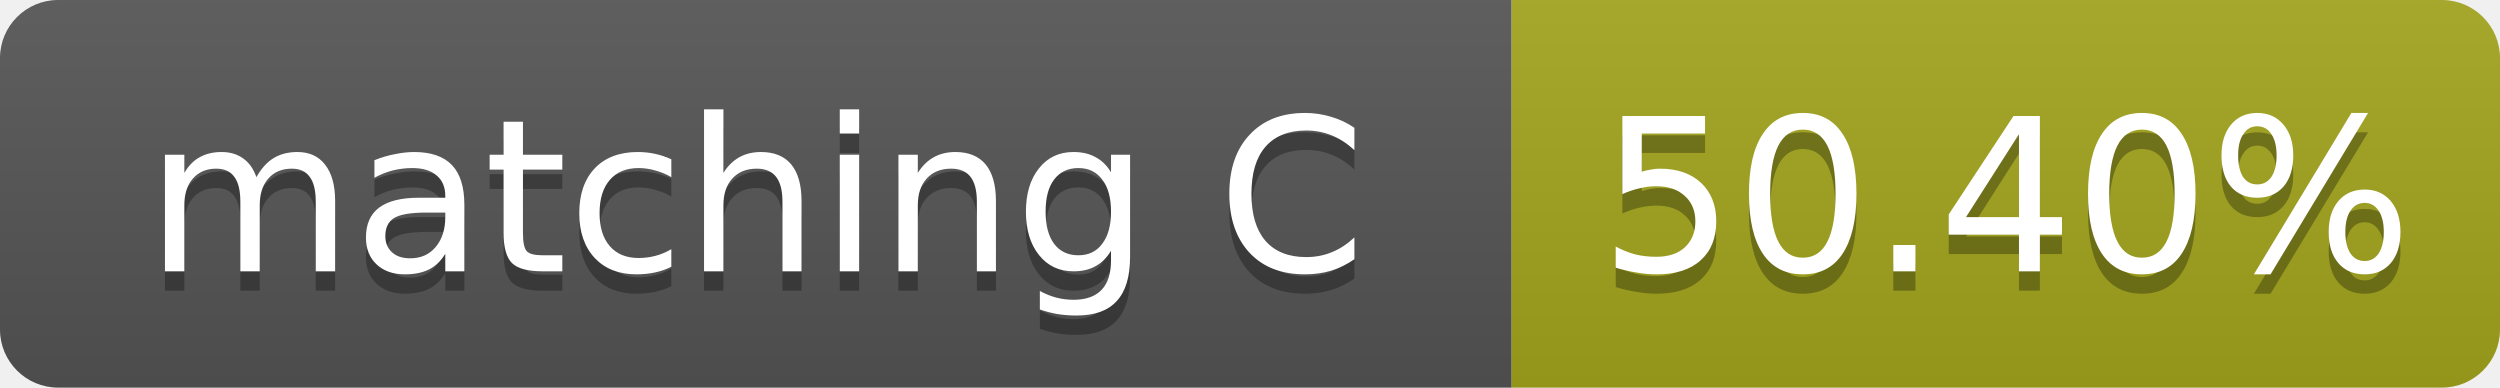
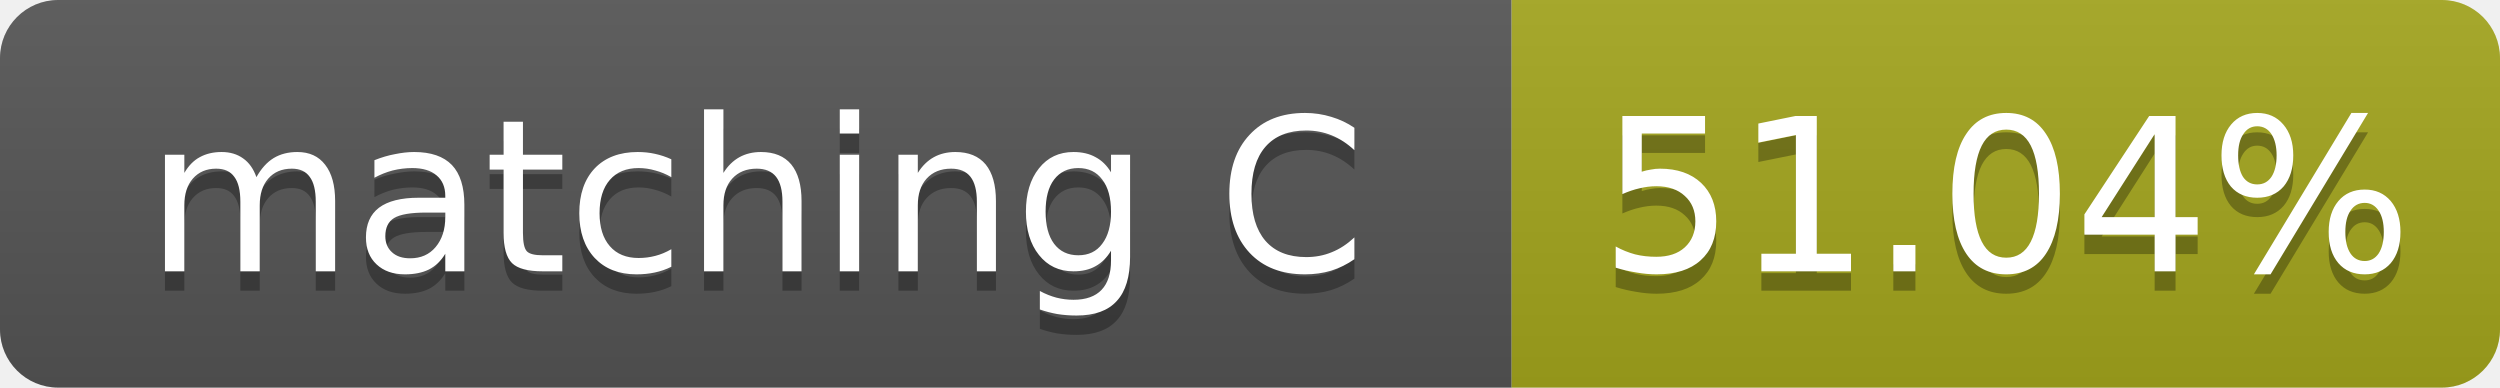
- <svg xmlns="http://www.w3.org/2000/svg" width="129" height="20" role="img" aria-label="matching C: 50.40%">
+ <svg xmlns="http://www.w3.org/2000/svg" width="129" height="20" role="img" aria-label="matching C: 51.04%">
  <linearGradient id="s" x2="0" y2="100%">
    <stop offset="0" stop-color="#bbb" stop-opacity=".1" />
    <stop offset="1" stop-opacity=".1" />
  </linearGradient>
  <clipPath id="r">
    <rect width="129" height="20" rx="3" fill="#fff" />
  </clipPath>
  <g clip-path="url(#r)">
    <rect width="78" height="20" fill="#555" />
    <rect x="78" width="51" height="20" fill="#a4a61d" />
    <rect width="129" height="20" fill="url(#s)" />
  </g>
  <g fill="#fff" text-anchor="middle" font-family="Verdana,Geneva,DejaVu Sans,sans-serif" font-size="11">
    <text x="39.0" y="15" fill="#010101" fill-opacity=".3">matching C</text>
    <text x="39.0" y="14">matching C</text>
-     <text x="103.5" y="15" fill="#010101" fill-opacity=".3">50.40%</text>
-     <text x="103.5" y="14">50.40%</text>
+     <text x="103.5" y="15" fill="#010101" fill-opacity=".3">51.04%</text>
+     <text x="103.5" y="14">51.04%</text>
  </g>
</svg>
